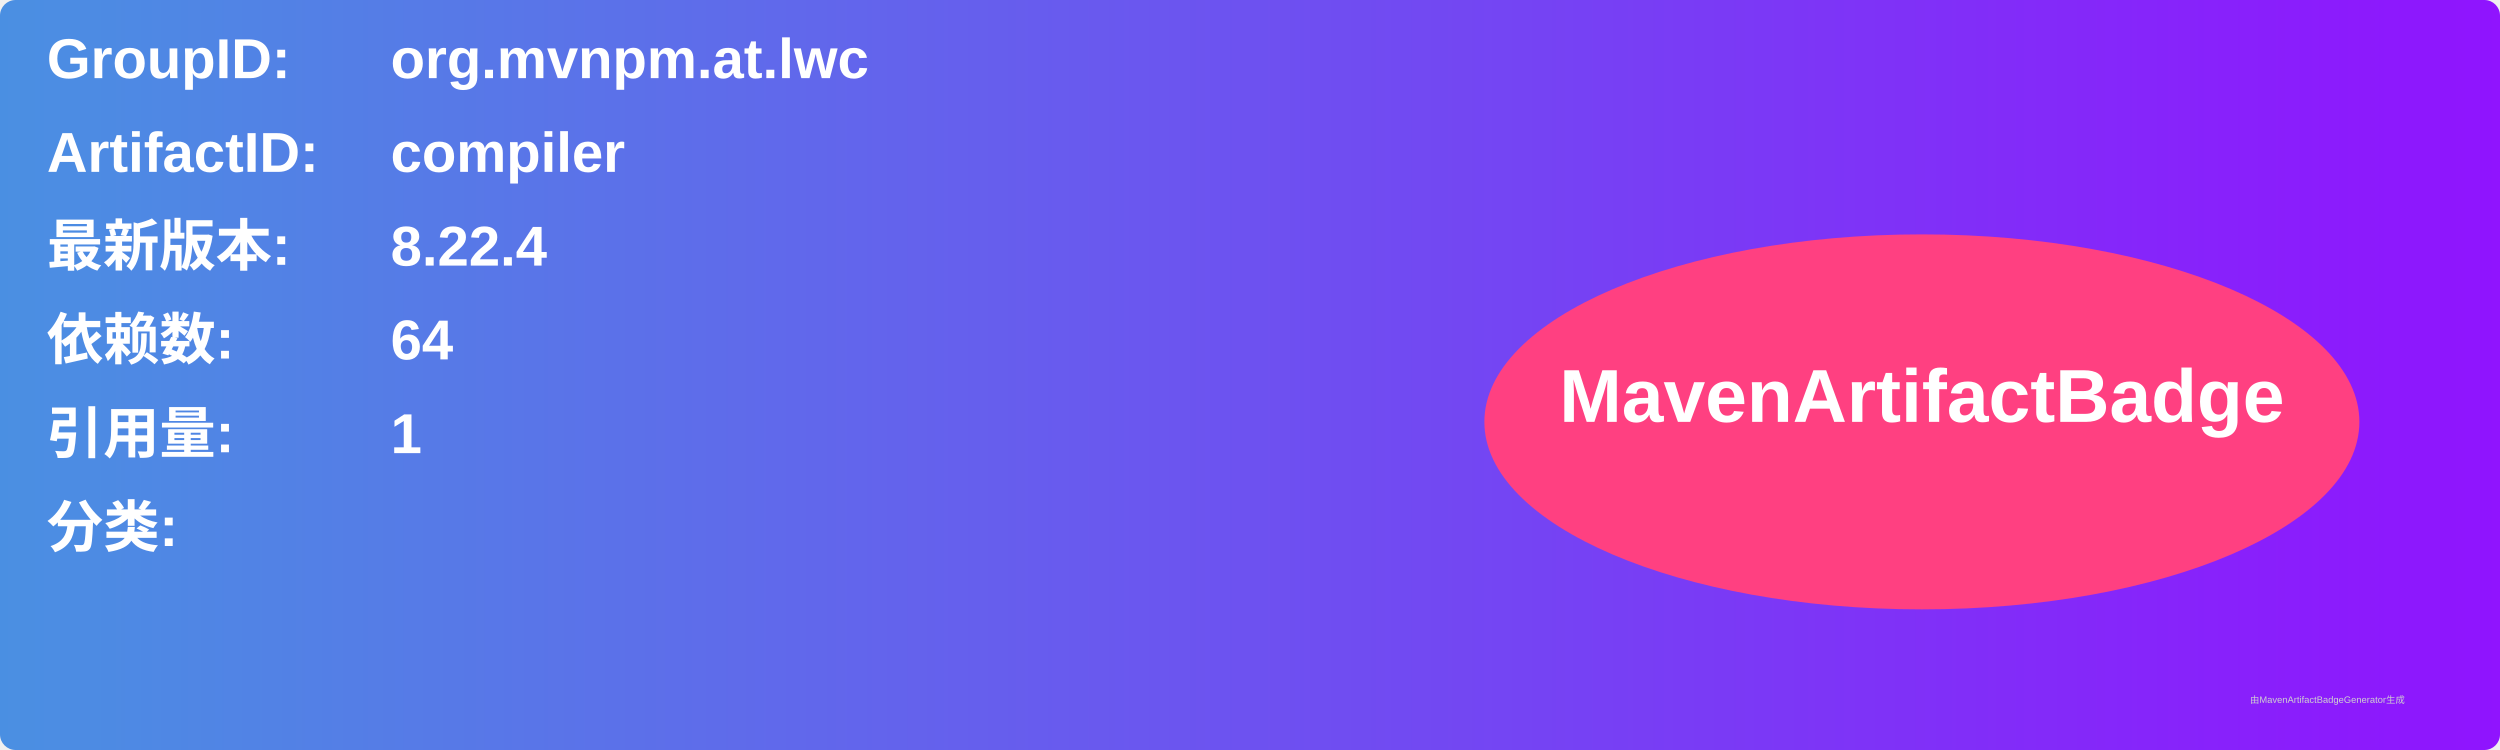
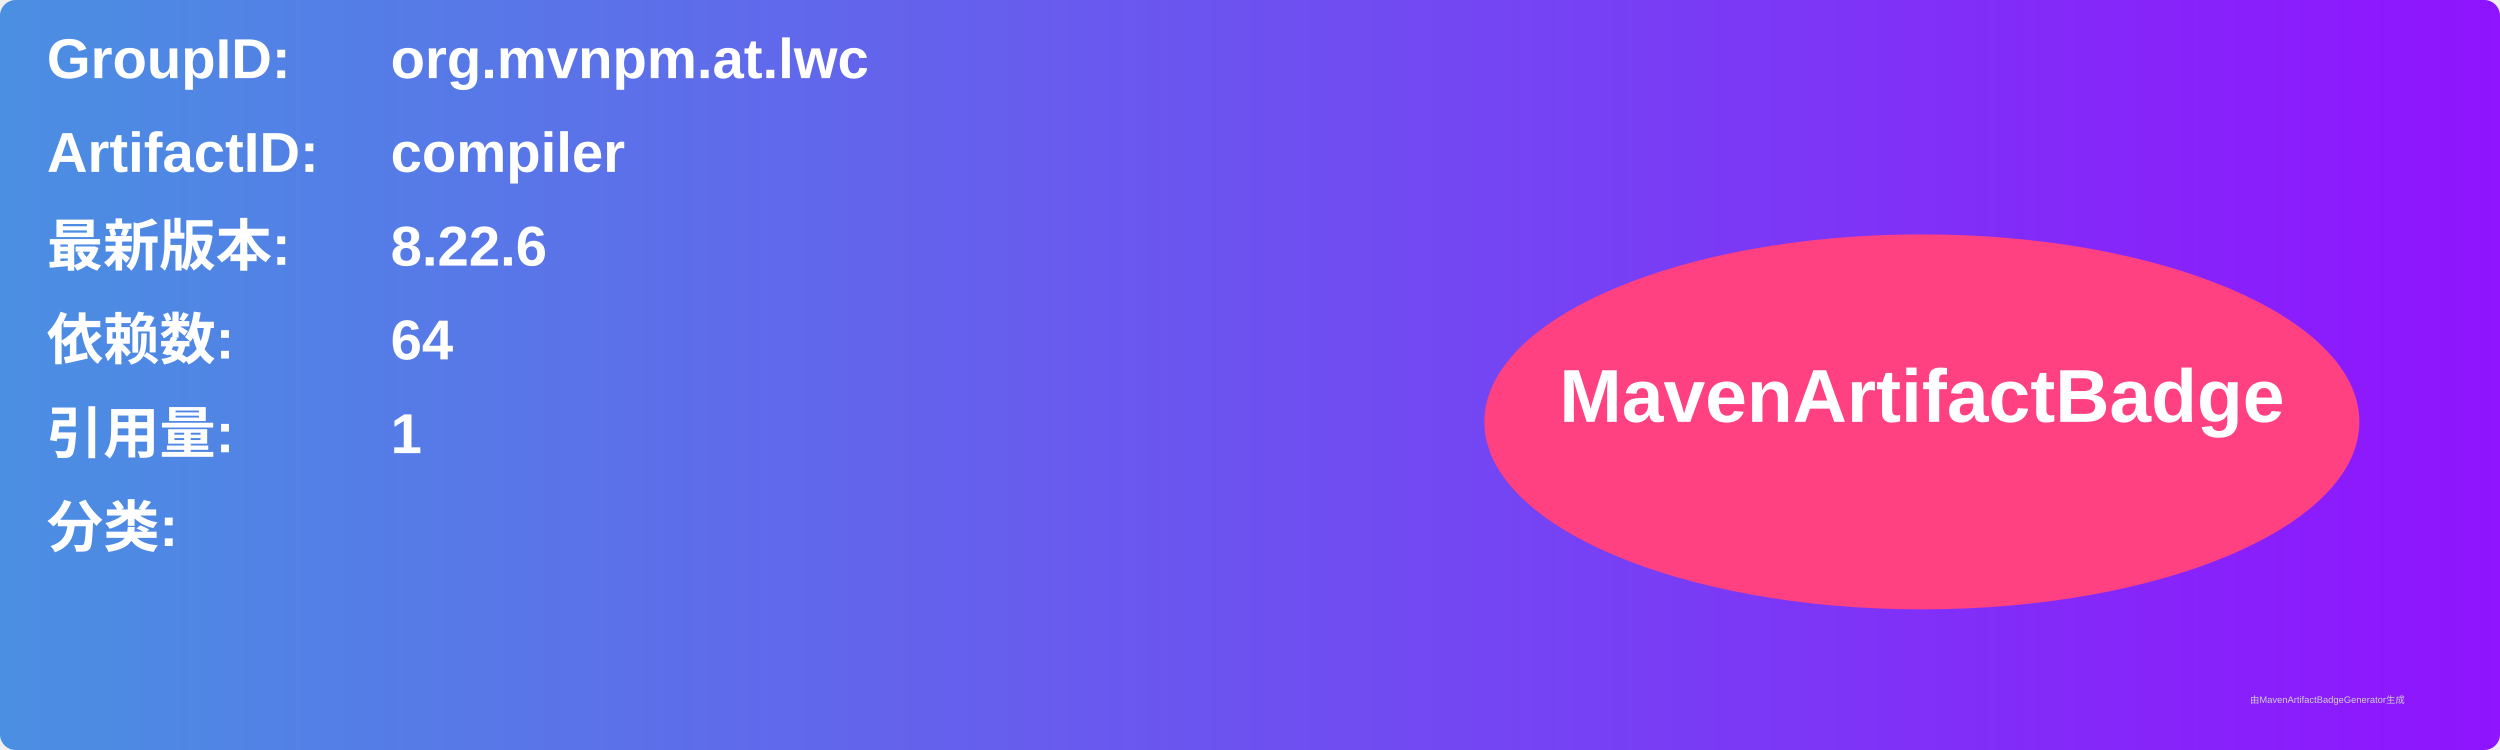
<svg xmlns="http://www.w3.org/2000/svg" width="800" height="240" viewBox="0 0 800 240">
  <linearGradient id="grad" x1="0%" y1="0%" x2="100%" y2="0%">
    <stop offset="0%" stop-color="#4a90e2" />
    <stop offset="100%" stop-color="#9013fe" />
  </linearGradient>
  <rect width="100%" height="100%" rx="5" ry="5" fill="url(#grad)" />
  <g transform="translate(15, 15)">
    <text x="0" y="10" font-family="Arial" font-size="18" fill="white" font-weight="bold" width="260">GroupID:</text>
    <text x="110" y="10" font-family="Arial" font-size="18" fill="white" font-weight="bold" width="460">org.mvnpm.at.lwc</text>
    <text x="0" y="40" font-family="Arial" font-size="18" fill="white" font-weight="bold" width="260">ArtifactID:</text>
    <text x="110" y="40" font-family="Arial" font-size="18" fill="white" font-weight="bold" width="460">compiler</text>
    <text x="0" y="70" font-family="Arial" font-size="18" fill="white" font-weight="bold">最新版本:</text>
    <text x="110" y="70" font-family="Arial" font-size="18" fill="white" font-weight="bold">
-       <tspan font-weight="bold">8.22.4</tspan>
+       <tspan font-weight="bold">8.22.6</tspan>
    </text>
    <text x="0" y="100" font-family="Arial" font-size="18" fill="white" font-weight="bold">依赖数: </text>
    <text x="110" y="100" font-family="Arial" font-size="18" fill="white">
      <tspan font-weight="bold">64</tspan>
    </text>
    <text x="0" y="130" font-family="Arial" font-size="18" fill="white" font-weight="bold">引用量: </text>
    <text x="110" y="130" font-family="Arial" font-size="18" fill="white">
      <tspan font-weight="bold">1</tspan>
    </text>
    <text x="0" y="160" font-family="Arial" font-size="18" fill="white" font-weight="bold">分类:</text>
    <text x="10" y="190" font-family="Arial" font-size="10" fill="white">
      <tspan font-weight="bold" />
    </text>
    <ellipse cx="600" cy="120" rx="140" ry="60" fill="#ff4081" />
    <text x="600" y="120" text-anchor="middle" font-family="Arial" font-size="24" fill="white" font-weight="bold">MavenArtifactBadge</text>
  </g>
  <text x="720" y="225" font-family="Arial" font-size="3" fill="#d0d0d0">由MavenArtifactBadgeGenerator生成</text>
</svg>
